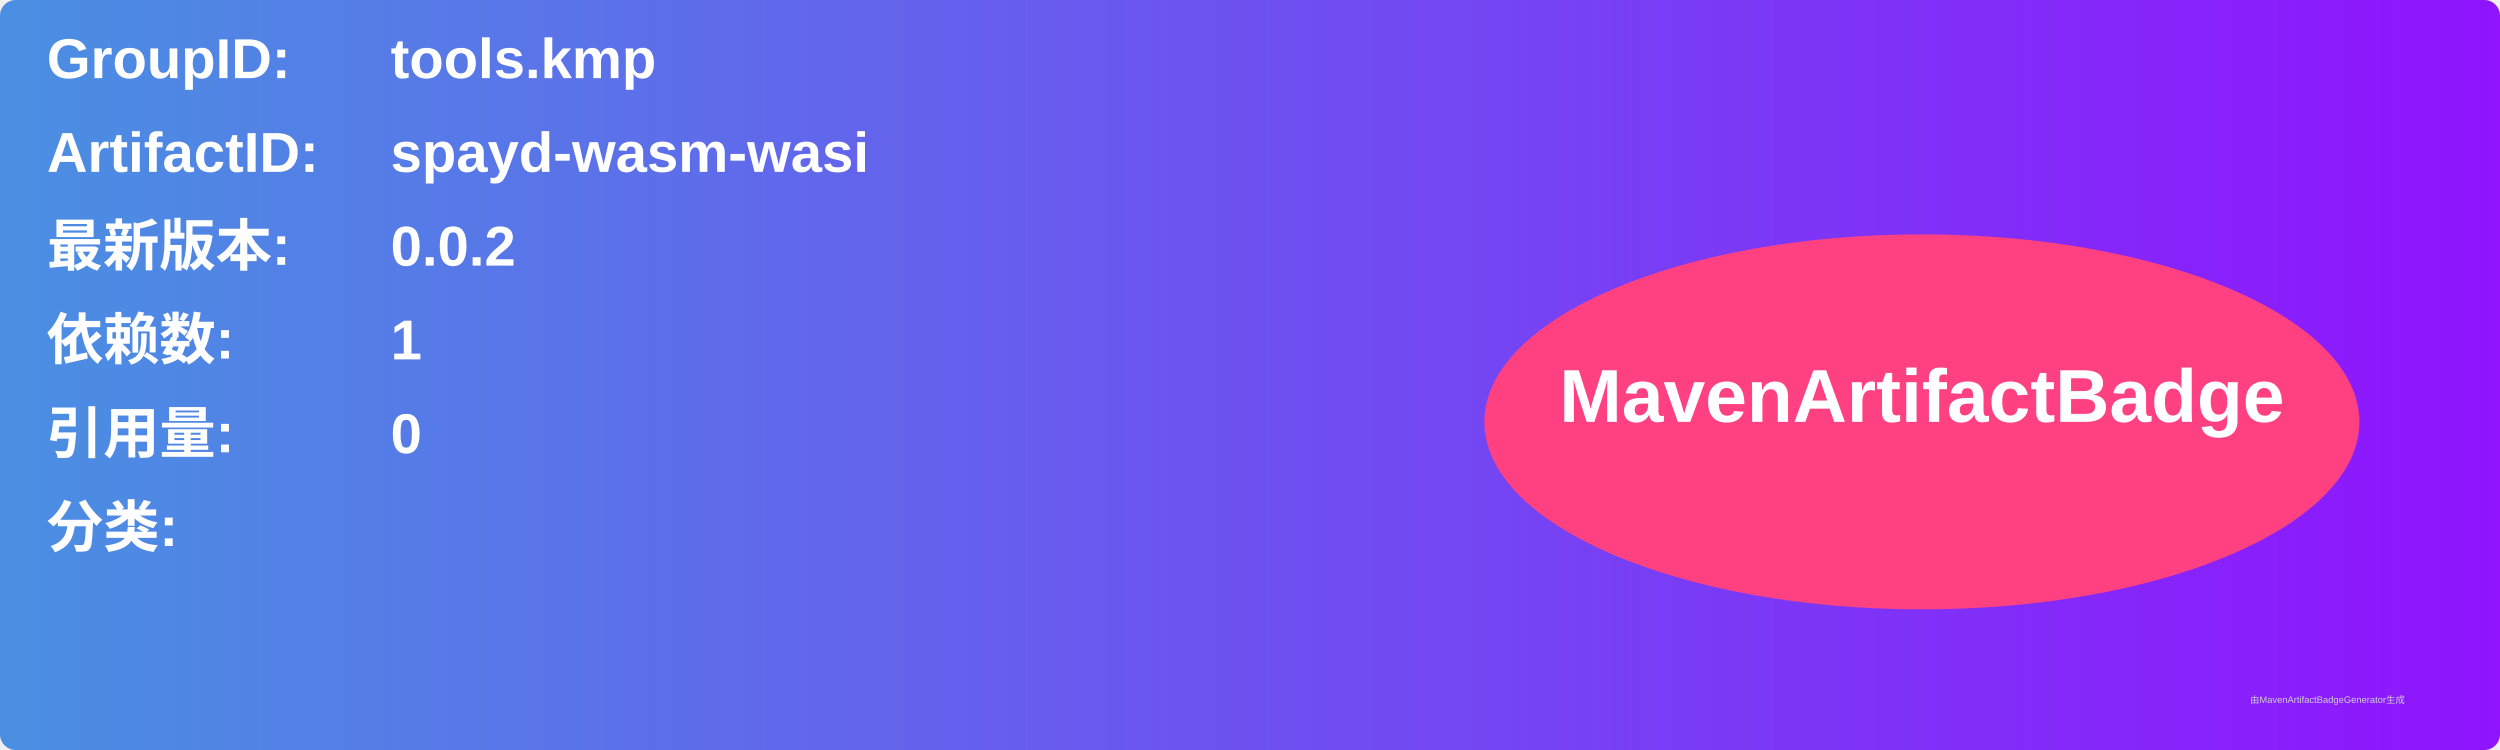
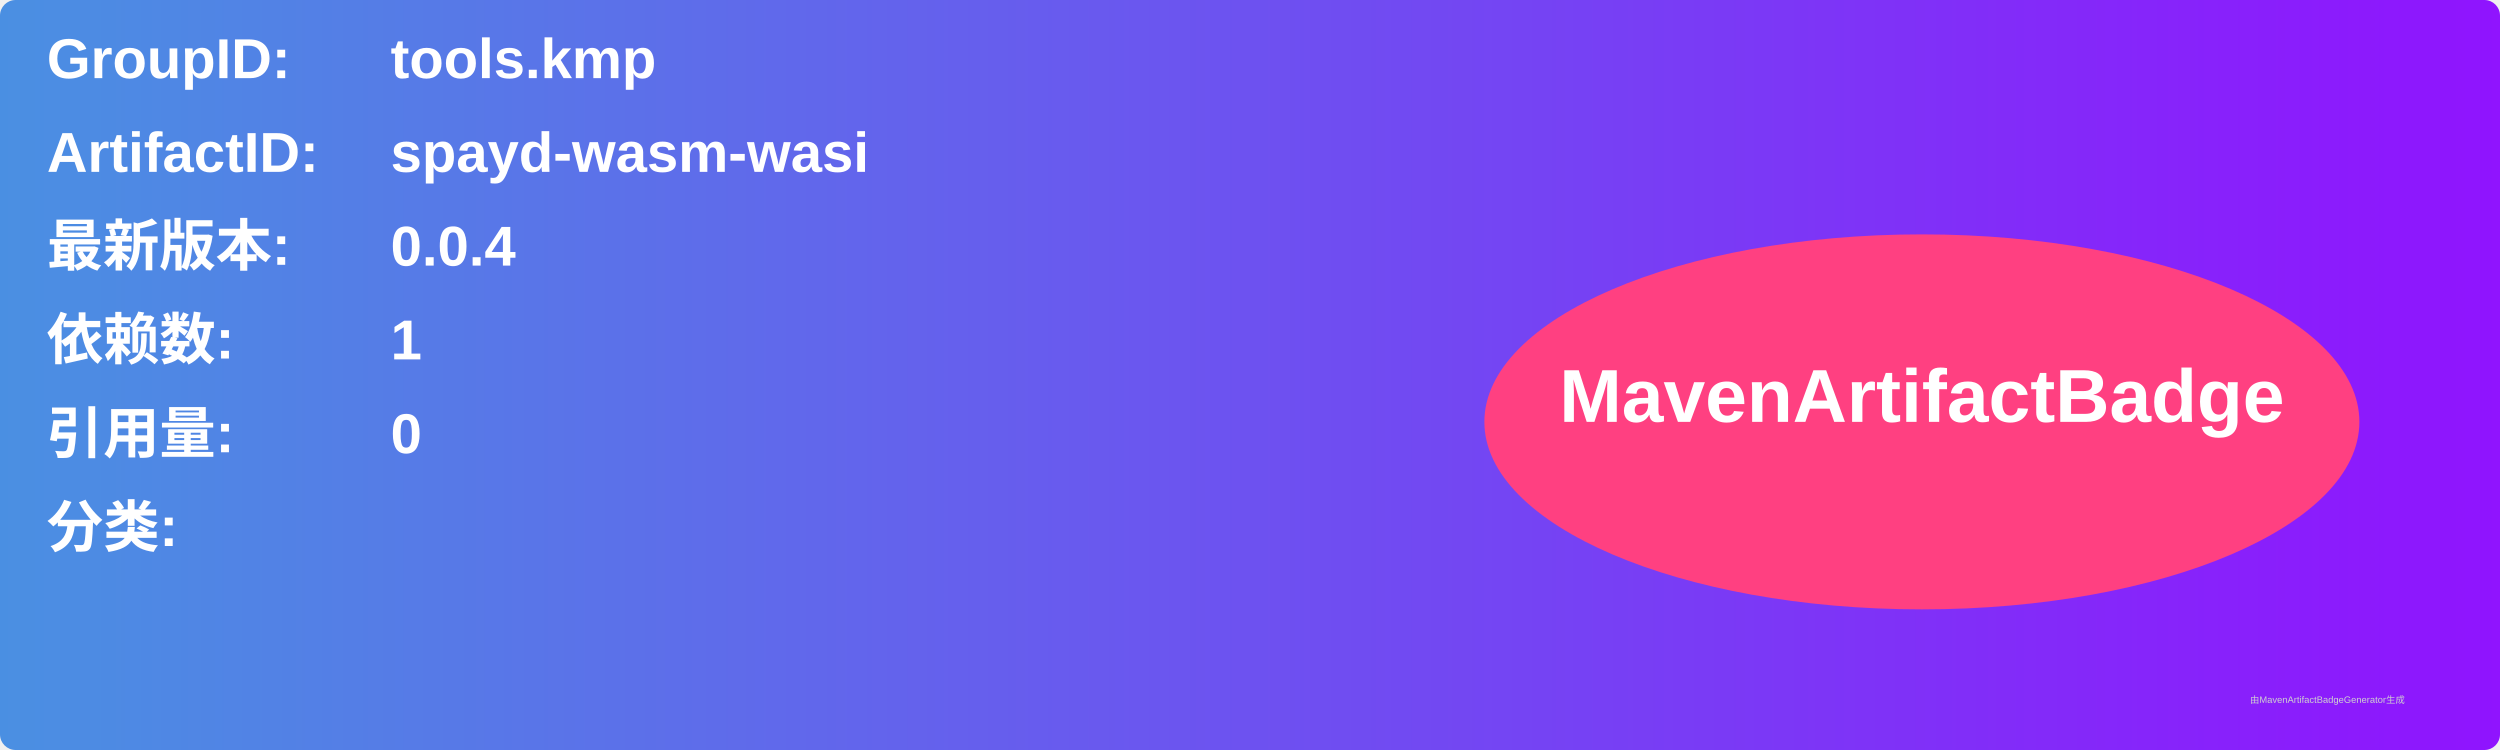
<svg xmlns="http://www.w3.org/2000/svg" width="800" height="240" viewBox="0 0 800 240">
  <linearGradient id="grad" x1="0%" y1="0%" x2="100%" y2="0%">
    <stop offset="0%" stop-color="#4a90e2" />
    <stop offset="100%" stop-color="#9013fe" />
  </linearGradient>
  <rect width="100%" height="100%" rx="5" ry="5" fill="url(#grad)" />
  <g transform="translate(15, 15)">
    <text x="0" y="10" font-family="Arial" font-size="18" fill="white" font-weight="bold" width="260">GroupID:</text>
    <text x="110" y="10" font-family="Arial" font-size="18" fill="white" font-weight="bold" width="460">tools.kmp</text>
    <text x="0" y="40" font-family="Arial" font-size="18" fill="white" font-weight="bold" width="260">ArtifactID:</text>
    <text x="110" y="40" font-family="Arial" font-size="18" fill="white" font-weight="bold" width="460">spayd-wasm-wasi</text>
    <text x="0" y="70" font-family="Arial" font-size="18" fill="white" font-weight="bold">最新版本:</text>
    <text x="110" y="70" font-family="Arial" font-size="18" fill="white" font-weight="bold">
-       <tspan font-weight="bold">0.0.2</tspan>
+       <tspan font-weight="bold">0.0.4</tspan>
    </text>
    <text x="0" y="100" font-family="Arial" font-size="18" fill="white" font-weight="bold">依赖数: </text>
    <text x="110" y="100" font-family="Arial" font-size="18" fill="white">
      <tspan font-weight="bold">1</tspan>
    </text>
    <text x="0" y="130" font-family="Arial" font-size="18" fill="white" font-weight="bold">引用量: </text>
    <text x="110" y="130" font-family="Arial" font-size="18" fill="white">
      <tspan font-weight="bold">0</tspan>
    </text>
    <text x="0" y="160" font-family="Arial" font-size="18" fill="white" font-weight="bold">分类:</text>
    <text x="10" y="190" font-family="Arial" font-size="10" fill="white">
      <tspan font-weight="bold" />
    </text>
    <ellipse cx="600" cy="120" rx="140" ry="60" fill="#ff4081" />
    <text x="600" y="120" text-anchor="middle" font-family="Arial" font-size="24" fill="white" font-weight="bold">MavenArtifactBadge</text>
  </g>
  <text x="720" y="225" font-family="Arial" font-size="3" fill="#d0d0d0">由MavenArtifactBadgeGenerator生成</text>
</svg>
